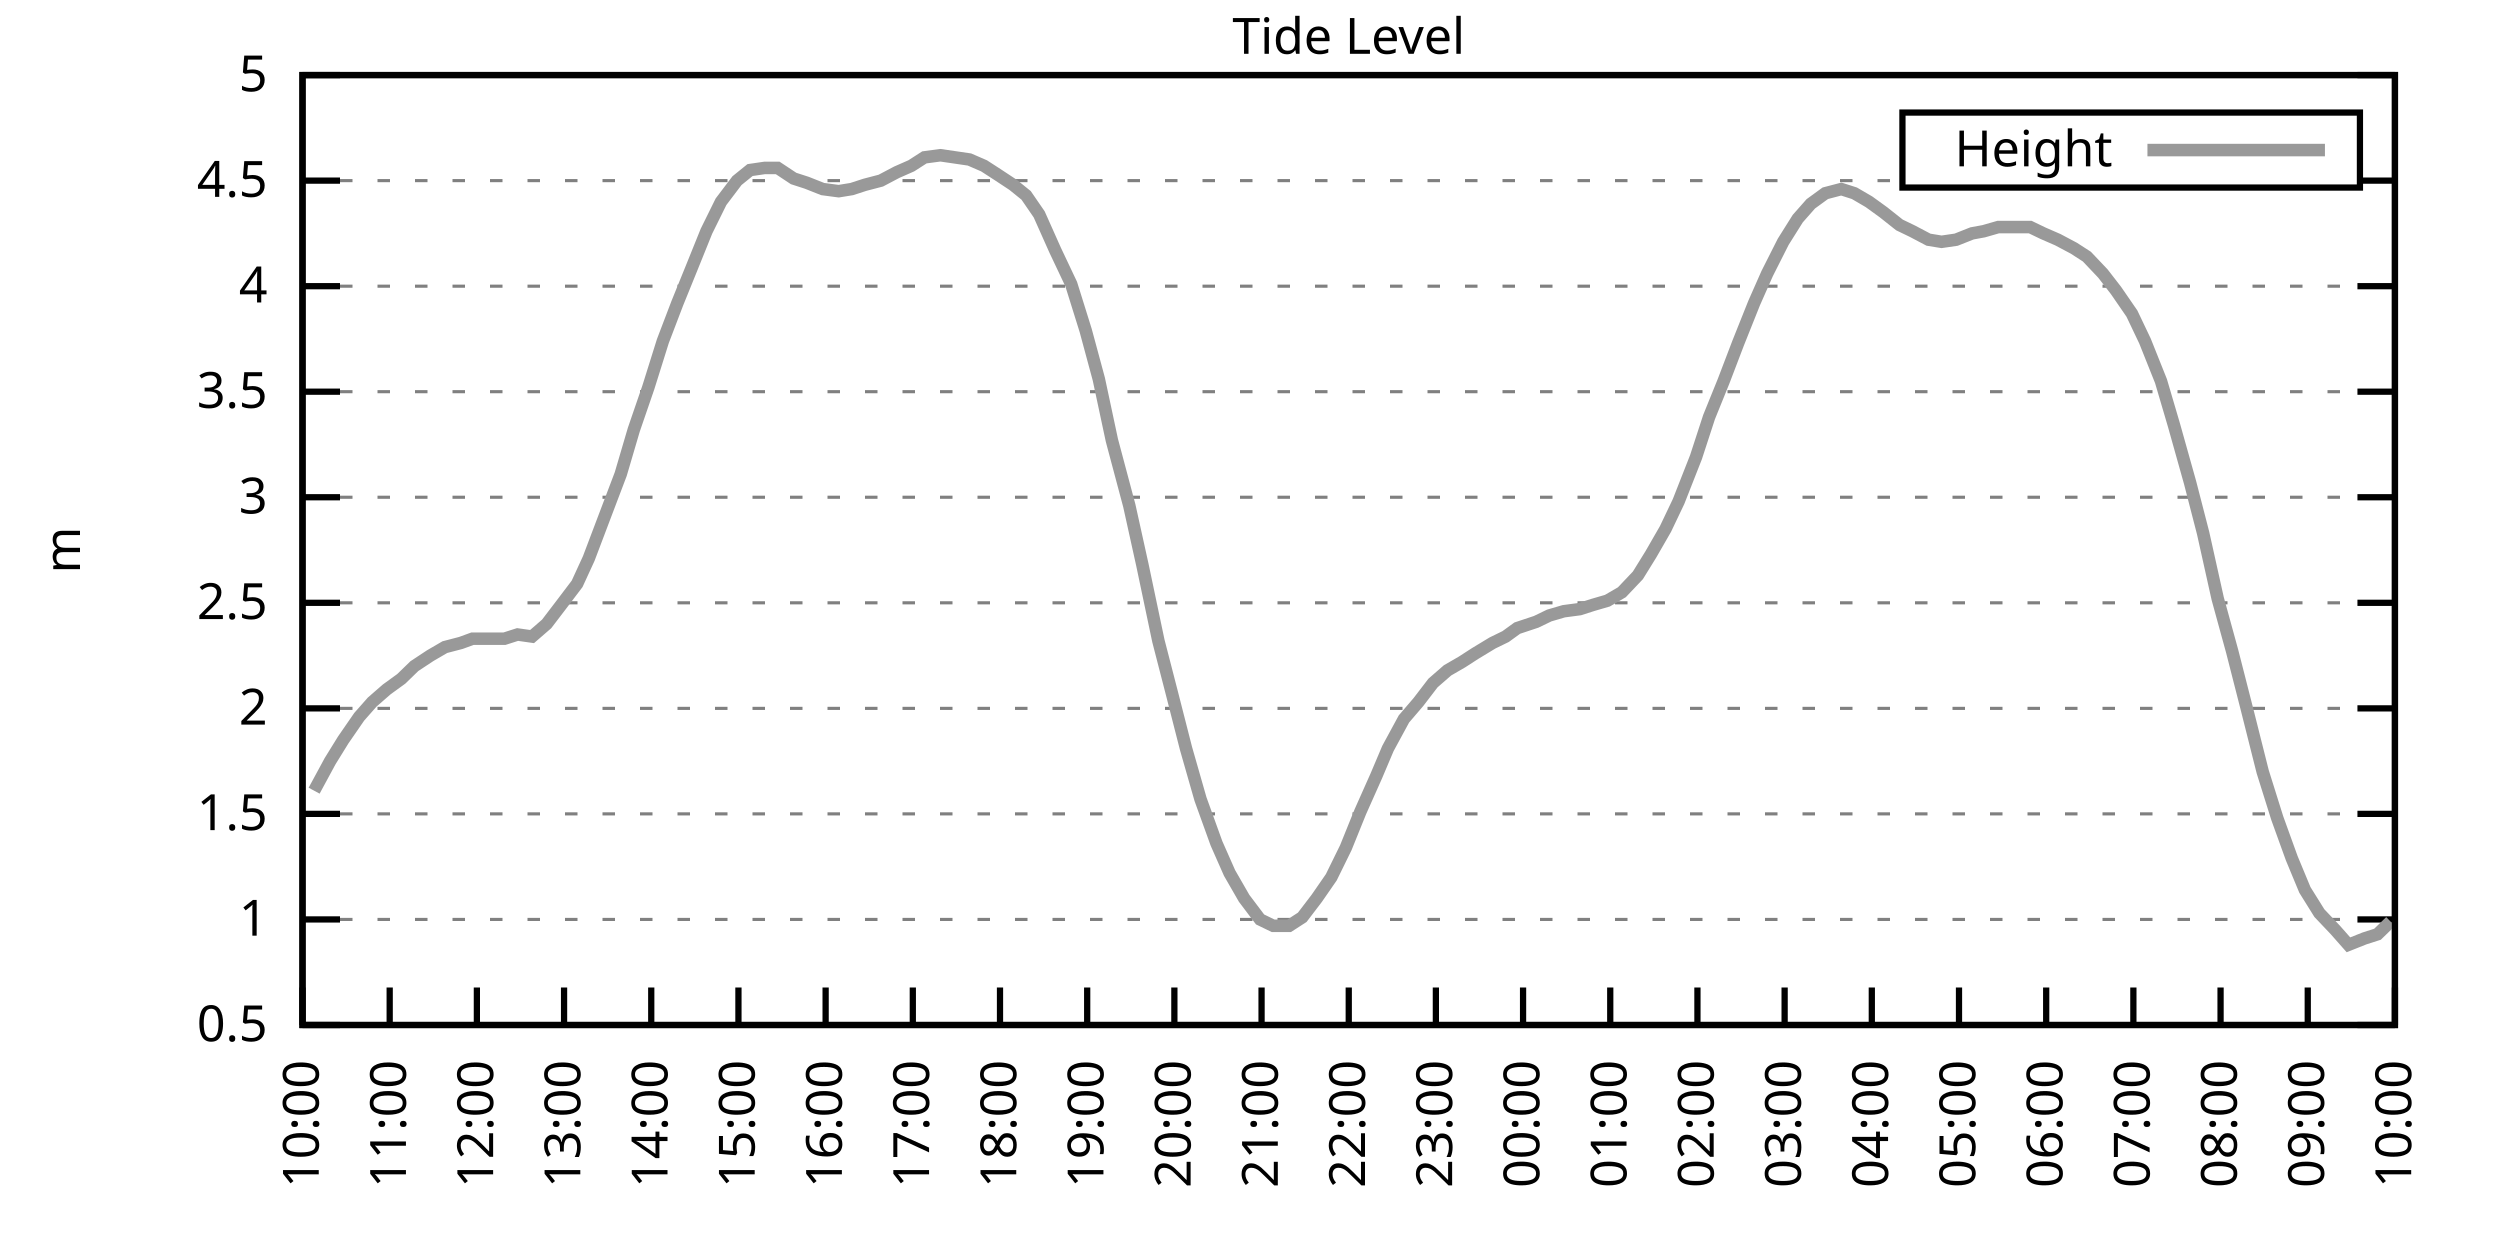
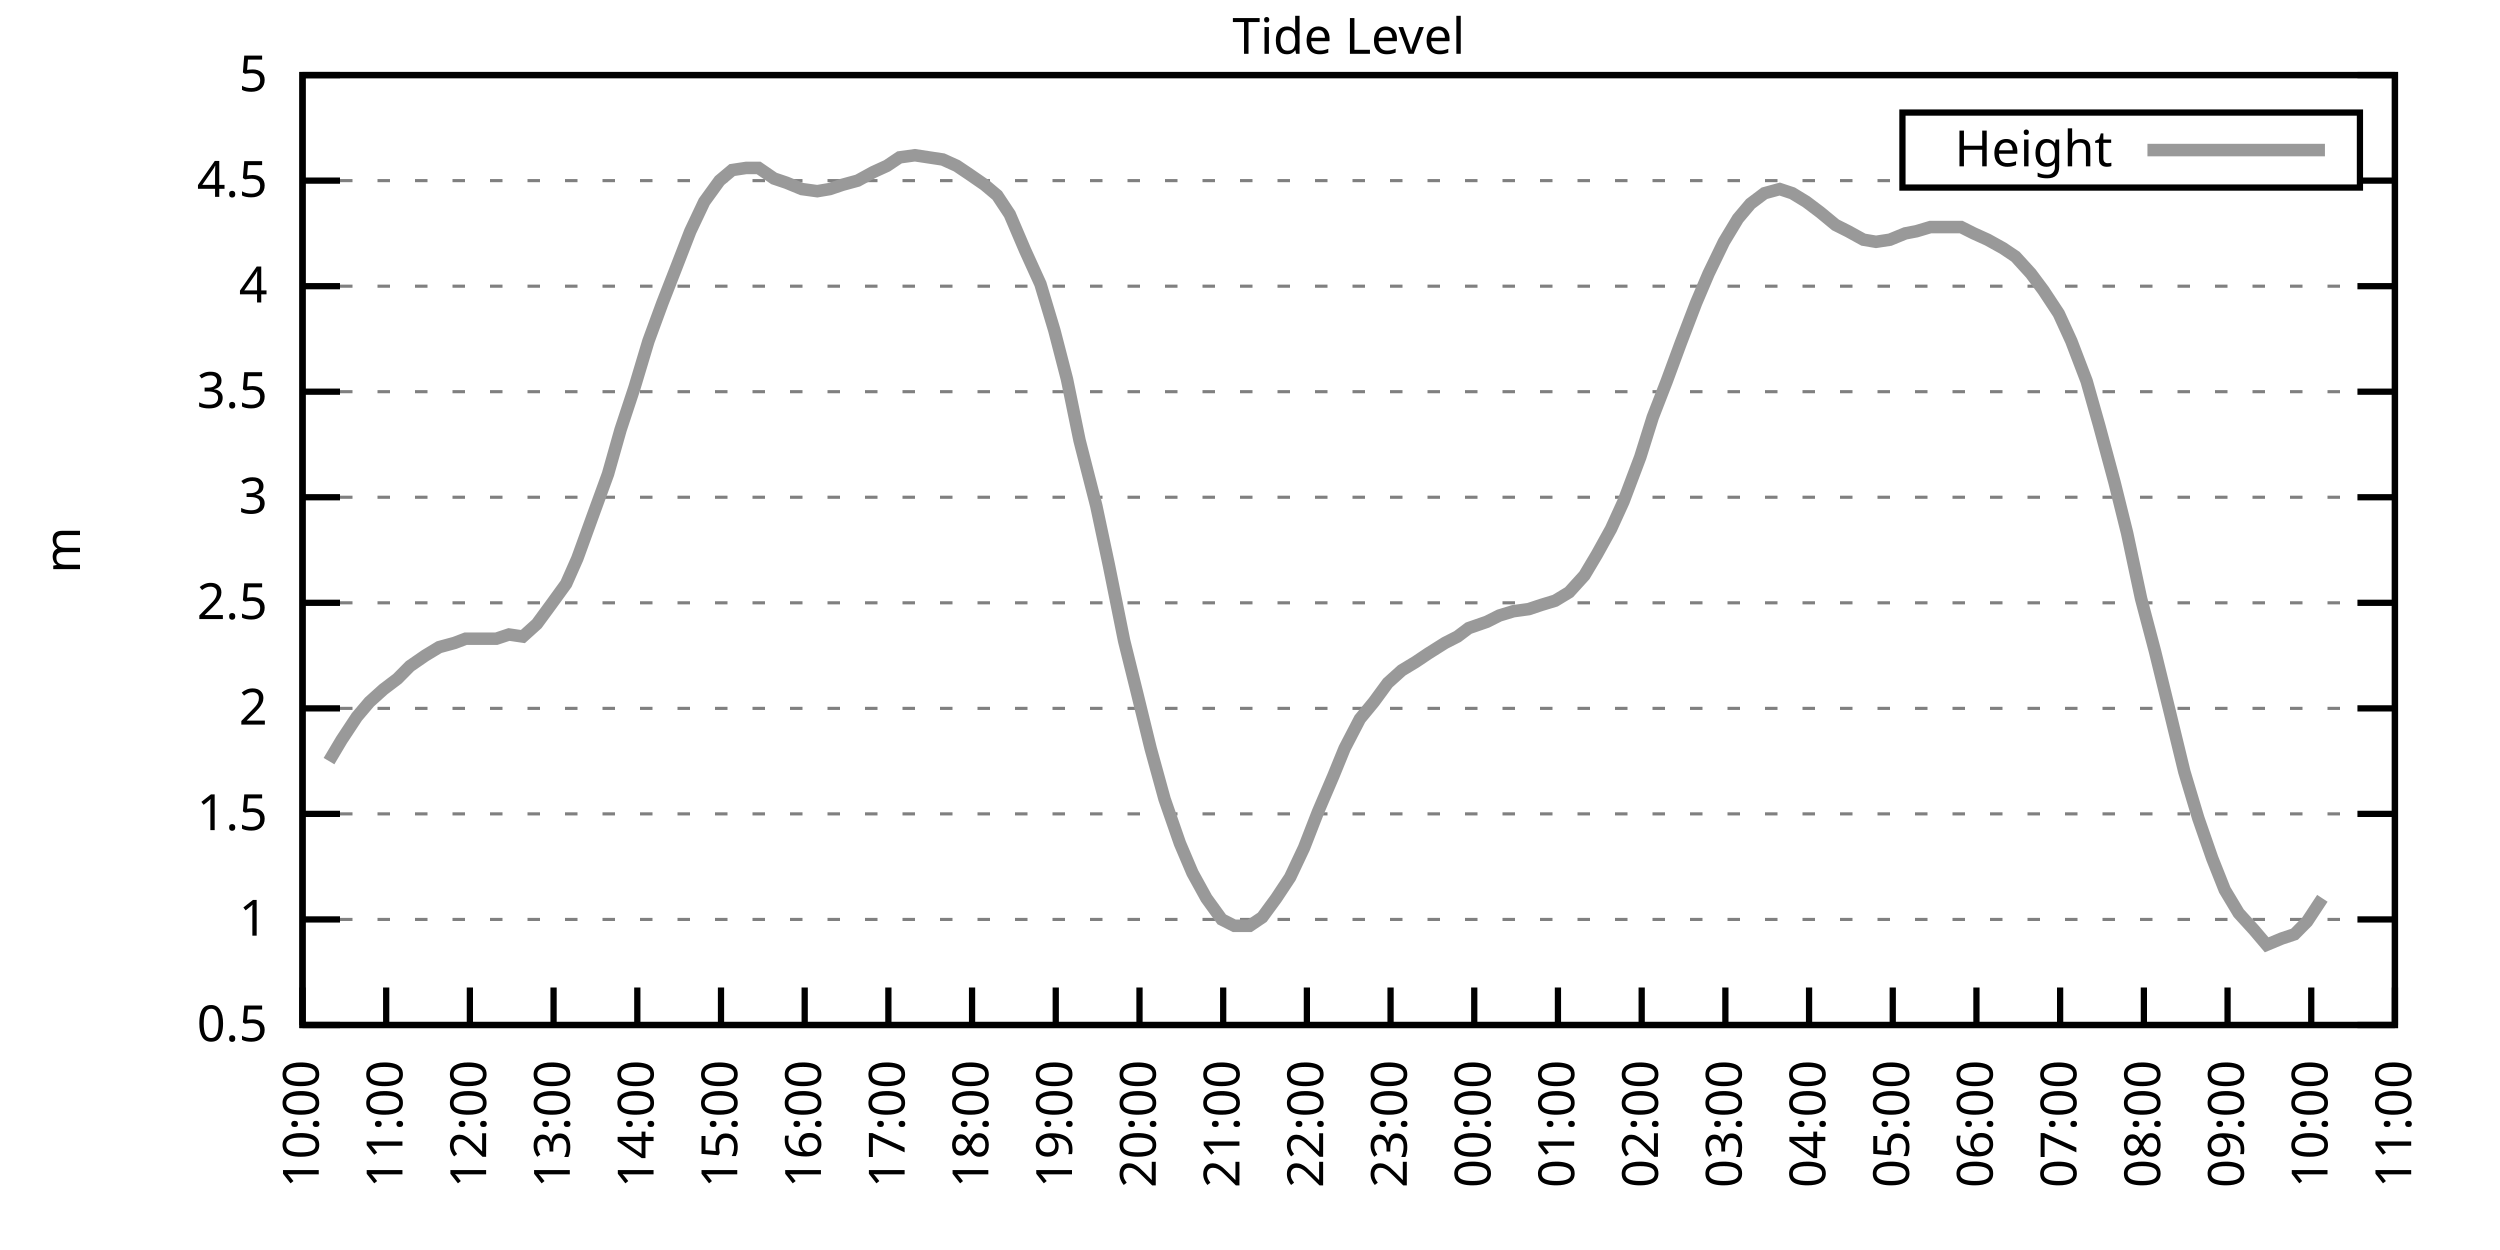
<svg xmlns="http://www.w3.org/2000/svg" xmlns:xlink="http://www.w3.org/1999/xlink" width="400" height="200" viewBox="0 0 400 200">
  <g id="gnuplot_canvas">
    <rect x="0" y="0" width="400" height="200" fill="none" />
    <defs>
      <circle id="gpDot" r="0.5" stroke-width="0.5" stroke="currentColor" />
      <path id="gpPt0" stroke-width="0.333" stroke="currentColor" d="M-1,0 h2 M0,-1 v2" />
      <path id="gpPt1" stroke-width="0.333" stroke="currentColor" d="M-1,-1 L1,1 M1,-1 L-1,1" />
      <path id="gpPt2" stroke-width="0.333" stroke="currentColor" d="M-1,0 L1,0 M0,-1 L0,1 M-1,-1 L1,1 M-1,1 L1,-1" />
      <rect id="gpPt3" stroke-width="0.333" stroke="currentColor" x="-1" y="-1" width="2" height="2" />
      <rect id="gpPt4" stroke-width="0.333" stroke="currentColor" fill="currentColor" x="-1" y="-1" width="2" height="2" />
      <circle id="gpPt5" stroke-width="0.333" stroke="currentColor" cx="0" cy="0" r="1" />
      <use xlink:href="#gpPt5" id="gpPt6" fill="currentColor" stroke="none" />
      <path id="gpPt7" stroke-width="0.333" stroke="currentColor" d="M0,-1.33 L-1.33,0.67 L1.33,0.67 z" />
      <use xlink:href="#gpPt7" id="gpPt8" fill="currentColor" stroke="none" />
      <use xlink:href="#gpPt7" id="gpPt9" stroke="currentColor" transform="rotate(180)" />
      <use xlink:href="#gpPt9" id="gpPt10" fill="currentColor" stroke="none" />
      <use xlink:href="#gpPt3" id="gpPt11" stroke="currentColor" transform="rotate(45)" />
      <use xlink:href="#gpPt11" id="gpPt12" fill="currentColor" stroke="none" />
      <path id="gpPt13" stroke-width="0.333" stroke="currentColor" d="M0,1.330 L1.265,0.411 L0.782,-1.067 L-0.782,-1.076 L-1.265,0.411 z" />
      <use xlink:href="#gpPt13" id="gpPt14" fill="currentColor" stroke="none" />
      <filter id="textbox" filterUnits="objectBoundingBox" x="0" y="0" height="1" width="1">
        <feFlood flood-color="white" flood-opacity="1" result="bgnd" />
        <feComposite in="SourceGraphic" in2="bgnd" operator="atop" />
      </filter>
      <filter id="greybox" filterUnits="objectBoundingBox" x="0" y="0" height="1" width="1">
        <feFlood flood-color="lightgrey" flood-opacity="1" result="grey" />
        <feComposite in="SourceGraphic" in2="grey" operator="atop" />
      </filter>
    </defs>
    <g fill="none" color="white" stroke="currentColor" stroke-width="1.00" stroke-linecap="butt" stroke-linejoin="miter">
</g>
    <g fill="none" color="black" stroke="currentColor" stroke-width="1.00" stroke-linecap="butt" stroke-linejoin="miter">
      <g stroke="none" shape-rendering="crispEdges">
        <polygon fill="rgb(255, 255, 255)" points="48.40,164.00 383.18,164.00 383.18,12.02 48.40,12.02 " />
      </g>
    </g>
    <g fill="none" color="black" stroke="currentColor" stroke-width="1.00" stroke-linecap="butt" stroke-linejoin="miter">
</g>
    <g fill="none" color="black" stroke="black" stroke-width="0.50" stroke-linecap="butt" stroke-linejoin="miter">
</g>
    <g fill="none" color="gray" stroke="currentColor" stroke-width="0.50" stroke-linecap="butt" stroke-linejoin="miter">
      <path stroke="gray" stroke-dasharray="2,4" class="gridline" d="M48.40,164.00 L383.19,164.00  " />
    </g>
    <g fill="none" color="gray" stroke="gray" stroke-width="1.00" stroke-linecap="butt" stroke-linejoin="miter">
</g>
    <g fill="none" color="black" stroke="currentColor" stroke-width="1.00" stroke-linecap="butt" stroke-linejoin="miter">
      <path stroke="black" d="M48.40,164.00 L54.40,164.00 M383.19,164.00 L377.19,164.00  " />
      <g transform="translate(42.80,166.60)" stroke="none" fill="black" font-family="Sans" font-size="8.00" text-anchor="end">
        <text>
          <tspan font-family="Sans"> 0.5</tspan>
        </text>
      </g>
    </g>
    <g fill="none" color="black" stroke="currentColor" stroke-width="1.00" stroke-linecap="butt" stroke-linejoin="miter">
</g>
    <g fill="none" color="black" stroke="black" stroke-width="0.50" stroke-linecap="butt" stroke-linejoin="miter">
</g>
    <g fill="none" color="gray" stroke="currentColor" stroke-width="0.50" stroke-linecap="butt" stroke-linejoin="miter">
      <path stroke="gray" stroke-dasharray="2,4" class="gridline" d="M48.40,147.11 L383.19,147.11  " />
    </g>
    <g fill="none" color="gray" stroke="gray" stroke-width="1.00" stroke-linecap="butt" stroke-linejoin="miter">
</g>
    <g fill="none" color="black" stroke="currentColor" stroke-width="1.00" stroke-linecap="butt" stroke-linejoin="miter">
      <path stroke="black" d="M48.40,147.11 L54.40,147.11 M383.19,147.11 L377.19,147.11  " />
      <g transform="translate(42.80,149.71)" stroke="none" fill="black" font-family="Sans" font-size="8.00" text-anchor="end">
        <text>
          <tspan font-family="Sans"> 1</tspan>
        </text>
      </g>
    </g>
    <g fill="none" color="black" stroke="currentColor" stroke-width="1.00" stroke-linecap="butt" stroke-linejoin="miter">
</g>
    <g fill="none" color="black" stroke="black" stroke-width="0.50" stroke-linecap="butt" stroke-linejoin="miter">
</g>
    <g fill="none" color="gray" stroke="currentColor" stroke-width="0.50" stroke-linecap="butt" stroke-linejoin="miter">
      <path stroke="gray" stroke-dasharray="2,4" class="gridline" d="M48.40,130.22 L383.19,130.22  " />
    </g>
    <g fill="none" color="gray" stroke="gray" stroke-width="1.00" stroke-linecap="butt" stroke-linejoin="miter">
</g>
    <g fill="none" color="black" stroke="currentColor" stroke-width="1.00" stroke-linecap="butt" stroke-linejoin="miter">
      <path stroke="black" d="M48.40,130.22 L54.40,130.22 M383.19,130.22 L377.19,130.22  " />
      <g transform="translate(42.80,132.82)" stroke="none" fill="black" font-family="Sans" font-size="8.00" text-anchor="end">
        <text>
          <tspan font-family="Sans"> 1.5</tspan>
        </text>
      </g>
    </g>
    <g fill="none" color="black" stroke="currentColor" stroke-width="1.00" stroke-linecap="butt" stroke-linejoin="miter">
</g>
    <g fill="none" color="black" stroke="black" stroke-width="0.50" stroke-linecap="butt" stroke-linejoin="miter">
</g>
    <g fill="none" color="gray" stroke="currentColor" stroke-width="0.50" stroke-linecap="butt" stroke-linejoin="miter">
      <path stroke="gray" stroke-dasharray="2,4" class="gridline" d="M48.40,113.34 L383.19,113.34  " />
    </g>
    <g fill="none" color="gray" stroke="gray" stroke-width="1.00" stroke-linecap="butt" stroke-linejoin="miter">
</g>
    <g fill="none" color="black" stroke="currentColor" stroke-width="1.00" stroke-linecap="butt" stroke-linejoin="miter">
      <path stroke="black" d="M48.40,113.34 L54.40,113.34 M383.19,113.34 L377.19,113.34  " />
      <g transform="translate(42.80,115.94)" stroke="none" fill="black" font-family="Sans" font-size="8.00" text-anchor="end">
        <text>
          <tspan font-family="Sans"> 2</tspan>
        </text>
      </g>
    </g>
    <g fill="none" color="black" stroke="currentColor" stroke-width="1.00" stroke-linecap="butt" stroke-linejoin="miter">
</g>
    <g fill="none" color="black" stroke="black" stroke-width="0.50" stroke-linecap="butt" stroke-linejoin="miter">
</g>
    <g fill="none" color="gray" stroke="currentColor" stroke-width="0.50" stroke-linecap="butt" stroke-linejoin="miter">
      <path stroke="gray" stroke-dasharray="2,4" class="gridline" d="M48.40,96.45 L383.19,96.45  " />
    </g>
    <g fill="none" color="gray" stroke="gray" stroke-width="1.00" stroke-linecap="butt" stroke-linejoin="miter">
</g>
    <g fill="none" color="black" stroke="currentColor" stroke-width="1.00" stroke-linecap="butt" stroke-linejoin="miter">
      <path stroke="black" d="M48.40,96.45 L54.40,96.45 M383.19,96.45 L377.19,96.45  " />
      <g transform="translate(42.80,99.05)" stroke="none" fill="black" font-family="Sans" font-size="8.00" text-anchor="end">
        <text>
          <tspan font-family="Sans"> 2.5</tspan>
        </text>
      </g>
    </g>
    <g fill="none" color="black" stroke="currentColor" stroke-width="1.00" stroke-linecap="butt" stroke-linejoin="miter">
</g>
    <g fill="none" color="black" stroke="black" stroke-width="0.50" stroke-linecap="butt" stroke-linejoin="miter">
</g>
    <g fill="none" color="gray" stroke="currentColor" stroke-width="0.50" stroke-linecap="butt" stroke-linejoin="miter">
      <path stroke="gray" stroke-dasharray="2,4" class="gridline" d="M48.40,79.56 L383.19,79.56  " />
    </g>
    <g fill="none" color="gray" stroke="gray" stroke-width="1.00" stroke-linecap="butt" stroke-linejoin="miter">
</g>
    <g fill="none" color="black" stroke="currentColor" stroke-width="1.00" stroke-linecap="butt" stroke-linejoin="miter">
      <path stroke="black" d="M48.40,79.56 L54.40,79.56 M383.19,79.56 L377.19,79.56  " />
      <g transform="translate(42.80,82.16)" stroke="none" fill="black" font-family="Sans" font-size="8.00" text-anchor="end">
        <text>
          <tspan font-family="Sans"> 3</tspan>
        </text>
      </g>
    </g>
    <g fill="none" color="black" stroke="currentColor" stroke-width="1.00" stroke-linecap="butt" stroke-linejoin="miter">
</g>
    <g fill="none" color="black" stroke="black" stroke-width="0.50" stroke-linecap="butt" stroke-linejoin="miter">
</g>
    <g fill="none" color="gray" stroke="currentColor" stroke-width="0.50" stroke-linecap="butt" stroke-linejoin="miter">
      <path stroke="gray" stroke-dasharray="2,4" class="gridline" d="M48.40,62.67 L383.19,62.67  " />
    </g>
    <g fill="none" color="gray" stroke="gray" stroke-width="1.00" stroke-linecap="butt" stroke-linejoin="miter">
</g>
    <g fill="none" color="black" stroke="currentColor" stroke-width="1.00" stroke-linecap="butt" stroke-linejoin="miter">
      <path stroke="black" d="M48.40,62.67 L54.40,62.67 M383.19,62.67 L377.19,62.67  " />
      <g transform="translate(42.80,65.27)" stroke="none" fill="black" font-family="Sans" font-size="8.00" text-anchor="end">
        <text>
          <tspan font-family="Sans"> 3.5</tspan>
        </text>
      </g>
    </g>
    <g fill="none" color="black" stroke="currentColor" stroke-width="1.00" stroke-linecap="butt" stroke-linejoin="miter">
</g>
    <g fill="none" color="black" stroke="black" stroke-width="0.50" stroke-linecap="butt" stroke-linejoin="miter">
</g>
    <g fill="none" color="gray" stroke="currentColor" stroke-width="0.50" stroke-linecap="butt" stroke-linejoin="miter">
      <path stroke="gray" stroke-dasharray="2,4" class="gridline" d="M48.40,45.79 L383.19,45.79  " />
    </g>
    <g fill="none" color="gray" stroke="gray" stroke-width="1.00" stroke-linecap="butt" stroke-linejoin="miter">
</g>
    <g fill="none" color="black" stroke="currentColor" stroke-width="1.00" stroke-linecap="butt" stroke-linejoin="miter">
      <path stroke="black" d="M48.40,45.79 L54.40,45.79 M383.19,45.79 L377.19,45.79  " />
      <g transform="translate(42.80,48.39)" stroke="none" fill="black" font-family="Sans" font-size="8.00" text-anchor="end">
        <text>
          <tspan font-family="Sans"> 4</tspan>
        </text>
      </g>
    </g>
    <g fill="none" color="black" stroke="currentColor" stroke-width="1.00" stroke-linecap="butt" stroke-linejoin="miter">
</g>
    <g fill="none" color="black" stroke="black" stroke-width="0.50" stroke-linecap="butt" stroke-linejoin="miter">
</g>
    <g fill="none" color="gray" stroke="currentColor" stroke-width="0.50" stroke-linecap="butt" stroke-linejoin="miter">
      <path stroke="gray" stroke-dasharray="2,4" class="gridline" d="M48.40,28.90 L304.39,28.90 M377.59,28.90 L383.19,28.90  " />
    </g>
    <g fill="none" color="gray" stroke="gray" stroke-width="1.00" stroke-linecap="butt" stroke-linejoin="miter">
</g>
    <g fill="none" color="black" stroke="currentColor" stroke-width="1.00" stroke-linecap="butt" stroke-linejoin="miter">
      <path stroke="black" d="M48.40,28.90 L54.40,28.90 M383.19,28.90 L377.19,28.90  " />
      <g transform="translate(42.80,31.50)" stroke="none" fill="black" font-family="Sans" font-size="8.00" text-anchor="end">
        <text>
          <tspan font-family="Sans"> 4.5</tspan>
        </text>
      </g>
    </g>
    <g fill="none" color="black" stroke="currentColor" stroke-width="1.00" stroke-linecap="butt" stroke-linejoin="miter">
</g>
    <g fill="none" color="black" stroke="black" stroke-width="0.50" stroke-linecap="butt" stroke-linejoin="miter">
</g>
    <g fill="none" color="gray" stroke="currentColor" stroke-width="0.50" stroke-linecap="butt" stroke-linejoin="miter">
      <path stroke="gray" stroke-dasharray="2,4" class="gridline" d="M48.40,12.01 L383.19,12.01  " />
    </g>
    <g fill="none" color="gray" stroke="gray" stroke-width="1.00" stroke-linecap="butt" stroke-linejoin="miter">
</g>
    <g fill="none" color="black" stroke="currentColor" stroke-width="1.00" stroke-linecap="butt" stroke-linejoin="miter">
      <path stroke="black" d="M48.40,12.01 L54.40,12.01 M383.19,12.01 L377.19,12.01  " />
      <g transform="translate(42.80,14.61)" stroke="none" fill="black" font-family="Sans" font-size="8.00" text-anchor="end">
        <text>
          <tspan font-family="Sans"> 5</tspan>
        </text>
      </g>
    </g>
    <g fill="none" color="black" stroke="currentColor" stroke-width="1.00" stroke-linecap="butt" stroke-linejoin="miter">
      <path stroke="black" d="M48.40,164.00 L48.40,158.00  " />
      <g transform="translate(51.00,169.60) rotate(270.00)" stroke="none" fill="black" font-family="Sans" font-size="8.00" text-anchor="end">
        <text>
          <tspan font-family="Sans">10:00</tspan>
        </text>
      </g>
    </g>
    <g fill="none" color="black" stroke="currentColor" stroke-width="1.00" stroke-linecap="butt" stroke-linejoin="miter">
-       <path stroke="black" d="M62.35,164.00 L62.35,158.00  " />
-       <g transform="translate(64.95,169.60) rotate(270.00)" stroke="none" fill="black" font-family="Sans" font-size="8.00" text-anchor="end">
+       <path stroke="black" d="M61.79,164.00 L61.79,158.00  " />
+       <g transform="translate(64.39,169.60) rotate(270.00)" stroke="none" fill="black" font-family="Sans" font-size="8.00" text-anchor="end">
        <text>
          <tspan font-family="Sans">11:00</tspan>
        </text>
      </g>
    </g>
    <g fill="none" color="black" stroke="currentColor" stroke-width="1.00" stroke-linecap="butt" stroke-linejoin="miter">
-       <path stroke="black" d="M76.30,164.00 L76.30,158.00  " />
-       <g transform="translate(78.90,169.60) rotate(270.00)" stroke="none" fill="black" font-family="Sans" font-size="8.00" text-anchor="end">
+       <path stroke="black" d="M75.18,164.00 L75.18,158.00  " />
+       <g transform="translate(77.78,169.60) rotate(270.00)" stroke="none" fill="black" font-family="Sans" font-size="8.00" text-anchor="end">
        <text>
          <tspan font-family="Sans">12:00</tspan>
        </text>
      </g>
    </g>
    <g fill="none" color="black" stroke="currentColor" stroke-width="1.00" stroke-linecap="butt" stroke-linejoin="miter">
-       <path stroke="black" d="M90.25,164.00 L90.25,158.00  " />
-       <g transform="translate(92.85,169.60) rotate(270.00)" stroke="none" fill="black" font-family="Sans" font-size="8.00" text-anchor="end">
+       <path stroke="black" d="M88.57,164.00 L88.57,158.00  " />
+       <g transform="translate(91.17,169.60) rotate(270.00)" stroke="none" fill="black" font-family="Sans" font-size="8.00" text-anchor="end">
        <text>
          <tspan font-family="Sans">13:00</tspan>
        </text>
      </g>
    </g>
    <g fill="none" color="black" stroke="currentColor" stroke-width="1.00" stroke-linecap="butt" stroke-linejoin="miter">
-       <path stroke="black" d="M104.20,164.00 L104.20,158.00  " />
-       <g transform="translate(106.80,169.60) rotate(270.00)" stroke="none" fill="black" font-family="Sans" font-size="8.00" text-anchor="end">
+       <path stroke="black" d="M101.97,164.00 L101.97,158.00  " />
+       <g transform="translate(104.57,169.60) rotate(270.00)" stroke="none" fill="black" font-family="Sans" font-size="8.00" text-anchor="end">
        <text>
          <tspan font-family="Sans">14:00</tspan>
        </text>
      </g>
    </g>
    <g fill="none" color="black" stroke="currentColor" stroke-width="1.00" stroke-linecap="butt" stroke-linejoin="miter">
-       <path stroke="black" d="M118.15,164.00 L118.15,158.00  " />
-       <g transform="translate(120.75,169.60) rotate(270.00)" stroke="none" fill="black" font-family="Sans" font-size="8.00" text-anchor="end">
+       <path stroke="black" d="M115.36,164.00 L115.36,158.00  " />
+       <g transform="translate(117.96,169.60) rotate(270.00)" stroke="none" fill="black" font-family="Sans" font-size="8.00" text-anchor="end">
        <text>
          <tspan font-family="Sans">15:00</tspan>
        </text>
      </g>
    </g>
    <g fill="none" color="black" stroke="currentColor" stroke-width="1.00" stroke-linecap="butt" stroke-linejoin="miter">
-       <path stroke="black" d="M132.10,164.00 L132.10,158.00  " />
-       <g transform="translate(134.70,169.60) rotate(270.00)" stroke="none" fill="black" font-family="Sans" font-size="8.00" text-anchor="end">
+       <path stroke="black" d="M128.75,164.00 L128.75,158.00  " />
+       <g transform="translate(131.35,169.60) rotate(270.00)" stroke="none" fill="black" font-family="Sans" font-size="8.00" text-anchor="end">
        <text>
          <tspan font-family="Sans">16:00</tspan>
        </text>
      </g>
    </g>
    <g fill="none" color="black" stroke="currentColor" stroke-width="1.00" stroke-linecap="butt" stroke-linejoin="miter">
-       <path stroke="black" d="M146.05,164.00 L146.05,158.00  " />
-       <g transform="translate(148.65,169.60) rotate(270.00)" stroke="none" fill="black" font-family="Sans" font-size="8.00" text-anchor="end">
+       <path stroke="black" d="M142.14,164.00 L142.14,158.00  " />
+       <g transform="translate(144.74,169.60) rotate(270.00)" stroke="none" fill="black" font-family="Sans" font-size="8.00" text-anchor="end">
        <text>
          <tspan font-family="Sans">17:00</tspan>
        </text>
      </g>
    </g>
    <g fill="none" color="black" stroke="currentColor" stroke-width="1.00" stroke-linecap="butt" stroke-linejoin="miter">
-       <path stroke="black" d="M160.00,164.00 L160.00,158.00  " />
-       <g transform="translate(162.60,169.60) rotate(270.00)" stroke="none" fill="black" font-family="Sans" font-size="8.00" text-anchor="end">
+       <path stroke="black" d="M155.53,164.00 L155.53,158.00  " />
+       <g transform="translate(158.13,169.60) rotate(270.00)" stroke="none" fill="black" font-family="Sans" font-size="8.00" text-anchor="end">
        <text>
          <tspan font-family="Sans">18:00</tspan>
        </text>
      </g>
    </g>
    <g fill="none" color="black" stroke="currentColor" stroke-width="1.00" stroke-linecap="butt" stroke-linejoin="miter">
-       <path stroke="black" d="M173.95,164.00 L173.95,158.00  " />
-       <g transform="translate(176.55,169.60) rotate(270.00)" stroke="none" fill="black" font-family="Sans" font-size="8.00" text-anchor="end">
+       <path stroke="black" d="M168.92,164.00 L168.92,158.00  " />
+       <g transform="translate(171.52,169.60) rotate(270.00)" stroke="none" fill="black" font-family="Sans" font-size="8.00" text-anchor="end">
        <text>
          <tspan font-family="Sans">19:00</tspan>
        </text>
      </g>
    </g>
    <g fill="none" color="black" stroke="currentColor" stroke-width="1.00" stroke-linecap="butt" stroke-linejoin="miter">
-       <path stroke="black" d="M187.90,164.00 L187.90,158.00  " />
-       <g transform="translate(190.50,169.60) rotate(270.00)" stroke="none" fill="black" font-family="Sans" font-size="8.00" text-anchor="end">
+       <path stroke="black" d="M182.32,164.00 L182.32,158.00  " />
+       <g transform="translate(184.92,169.60) rotate(270.00)" stroke="none" fill="black" font-family="Sans" font-size="8.00" text-anchor="end">
        <text>
          <tspan font-family="Sans">20:00</tspan>
        </text>
      </g>
    </g>
    <g fill="none" color="black" stroke="currentColor" stroke-width="1.00" stroke-linecap="butt" stroke-linejoin="miter">
-       <path stroke="black" d="M201.85,164.00 L201.85,158.00  " />
-       <g transform="translate(204.45,169.60) rotate(270.00)" stroke="none" fill="black" font-family="Sans" font-size="8.00" text-anchor="end">
+       <path stroke="black" d="M195.71,164.00 L195.71,158.00  " />
+       <g transform="translate(198.31,169.60) rotate(270.00)" stroke="none" fill="black" font-family="Sans" font-size="8.00" text-anchor="end">
        <text>
          <tspan font-family="Sans">21:00</tspan>
        </text>
      </g>
    </g>
    <g fill="none" color="black" stroke="currentColor" stroke-width="1.00" stroke-linecap="butt" stroke-linejoin="miter">
-       <path stroke="black" d="M215.80,164.00 L215.80,158.00  " />
-       <g transform="translate(218.40,169.60) rotate(270.00)" stroke="none" fill="black" font-family="Sans" font-size="8.00" text-anchor="end">
+       <path stroke="black" d="M209.10,164.00 L209.10,158.00  " />
+       <g transform="translate(211.70,169.60) rotate(270.00)" stroke="none" fill="black" font-family="Sans" font-size="8.00" text-anchor="end">
        <text>
          <tspan font-family="Sans">22:00</tspan>
        </text>
      </g>
    </g>
    <g fill="none" color="black" stroke="currentColor" stroke-width="1.00" stroke-linecap="butt" stroke-linejoin="miter">
-       <path stroke="black" d="M229.74,164.00 L229.74,158.00  " />
-       <g transform="translate(232.34,169.60) rotate(270.00)" stroke="none" fill="black" font-family="Sans" font-size="8.00" text-anchor="end">
+       <path stroke="black" d="M222.49,164.00 L222.49,158.00  " />
+       <g transform="translate(225.09,169.60) rotate(270.00)" stroke="none" fill="black" font-family="Sans" font-size="8.00" text-anchor="end">
        <text>
          <tspan font-family="Sans">23:00</tspan>
        </text>
      </g>
    </g>
    <g fill="none" color="black" stroke="currentColor" stroke-width="1.00" stroke-linecap="butt" stroke-linejoin="miter">
-       <path stroke="black" d="M243.69,164.00 L243.69,158.00  " />
-       <g transform="translate(246.29,169.60) rotate(270.00)" stroke="none" fill="black" font-family="Sans" font-size="8.00" text-anchor="end">
+       <path stroke="black" d="M235.88,164.00 L235.88,158.00  " />
+       <g transform="translate(238.48,169.60) rotate(270.00)" stroke="none" fill="black" font-family="Sans" font-size="8.00" text-anchor="end">
        <text>
          <tspan font-family="Sans">00:00</tspan>
        </text>
      </g>
    </g>
    <g fill="none" color="black" stroke="currentColor" stroke-width="1.00" stroke-linecap="butt" stroke-linejoin="miter">
-       <path stroke="black" d="M257.64,164.00 L257.64,158.00  " />
-       <g transform="translate(260.24,169.60) rotate(270.00)" stroke="none" fill="black" font-family="Sans" font-size="8.00" text-anchor="end">
+       <path stroke="black" d="M249.27,164.00 L249.27,158.00  " />
+       <g transform="translate(251.87,169.60) rotate(270.00)" stroke="none" fill="black" font-family="Sans" font-size="8.00" text-anchor="end">
        <text>
          <tspan font-family="Sans">01:00</tspan>
        </text>
      </g>
    </g>
    <g fill="none" color="black" stroke="currentColor" stroke-width="1.00" stroke-linecap="butt" stroke-linejoin="miter">
-       <path stroke="black" d="M271.59,164.00 L271.59,158.00  " />
-       <g transform="translate(274.19,169.60) rotate(270.00)" stroke="none" fill="black" font-family="Sans" font-size="8.00" text-anchor="end">
+       <path stroke="black" d="M262.67,164.00 L262.67,158.00  " />
+       <g transform="translate(265.27,169.60) rotate(270.00)" stroke="none" fill="black" font-family="Sans" font-size="8.00" text-anchor="end">
        <text>
          <tspan font-family="Sans">02:00</tspan>
        </text>
      </g>
    </g>
    <g fill="none" color="black" stroke="currentColor" stroke-width="1.00" stroke-linecap="butt" stroke-linejoin="miter">
-       <path stroke="black" d="M285.54,164.00 L285.54,158.00  " />
-       <g transform="translate(288.14,169.60) rotate(270.00)" stroke="none" fill="black" font-family="Sans" font-size="8.00" text-anchor="end">
+       <path stroke="black" d="M276.06,164.00 L276.06,158.00  " />
+       <g transform="translate(278.66,169.60) rotate(270.00)" stroke="none" fill="black" font-family="Sans" font-size="8.00" text-anchor="end">
        <text>
          <tspan font-family="Sans">03:00</tspan>
        </text>
      </g>
    </g>
    <g fill="none" color="black" stroke="currentColor" stroke-width="1.00" stroke-linecap="butt" stroke-linejoin="miter">
-       <path stroke="black" d="M299.49,164.00 L299.49,158.00  " />
-       <g transform="translate(302.09,169.60) rotate(270.00)" stroke="none" fill="black" font-family="Sans" font-size="8.00" text-anchor="end">
+       <path stroke="black" d="M289.45,164.00 L289.45,158.00  " />
+       <g transform="translate(292.05,169.60) rotate(270.00)" stroke="none" fill="black" font-family="Sans" font-size="8.00" text-anchor="end">
        <text>
          <tspan font-family="Sans">04:00</tspan>
        </text>
      </g>
    </g>
    <g fill="none" color="black" stroke="currentColor" stroke-width="1.00" stroke-linecap="butt" stroke-linejoin="miter">
-       <path stroke="black" d="M313.44,164.00 L313.44,158.00  " />
-       <g transform="translate(316.04,169.60) rotate(270.00)" stroke="none" fill="black" font-family="Sans" font-size="8.00" text-anchor="end">
+       <path stroke="black" d="M302.84,164.00 L302.84,158.00  " />
+       <g transform="translate(305.44,169.60) rotate(270.00)" stroke="none" fill="black" font-family="Sans" font-size="8.00" text-anchor="end">
        <text>
          <tspan font-family="Sans">05:00</tspan>
        </text>
      </g>
    </g>
    <g fill="none" color="black" stroke="currentColor" stroke-width="1.00" stroke-linecap="butt" stroke-linejoin="miter">
-       <path stroke="black" d="M327.39,164.00 L327.39,158.00  " />
-       <g transform="translate(329.99,169.60) rotate(270.00)" stroke="none" fill="black" font-family="Sans" font-size="8.00" text-anchor="end">
+       <path stroke="black" d="M316.23,164.00 L316.23,158.00  " />
+       <g transform="translate(318.83,169.60) rotate(270.00)" stroke="none" fill="black" font-family="Sans" font-size="8.00" text-anchor="end">
        <text>
          <tspan font-family="Sans">06:00</tspan>
        </text>
      </g>
    </g>
    <g fill="none" color="black" stroke="currentColor" stroke-width="1.00" stroke-linecap="butt" stroke-linejoin="miter">
-       <path stroke="black" d="M341.34,164.00 L341.34,158.00  " />
-       <g transform="translate(343.94,169.60) rotate(270.00)" stroke="none" fill="black" font-family="Sans" font-size="8.00" text-anchor="end">
+       <path stroke="black" d="M329.62,164.00 L329.62,158.00  " />
+       <g transform="translate(332.22,169.60) rotate(270.00)" stroke="none" fill="black" font-family="Sans" font-size="8.00" text-anchor="end">
        <text>
          <tspan font-family="Sans">07:00</tspan>
        </text>
      </g>
    </g>
    <g fill="none" color="black" stroke="currentColor" stroke-width="1.00" stroke-linecap="butt" stroke-linejoin="miter">
-       <path stroke="black" d="M355.29,164.00 L355.29,158.00  " />
-       <g transform="translate(357.89,169.60) rotate(270.00)" stroke="none" fill="black" font-family="Sans" font-size="8.00" text-anchor="end">
+       <path stroke="black" d="M343.02,164.00 L343.02,158.00  " />
+       <g transform="translate(345.62,169.60) rotate(270.00)" stroke="none" fill="black" font-family="Sans" font-size="8.00" text-anchor="end">
        <text>
          <tspan font-family="Sans">08:00</tspan>
        </text>
      </g>
    </g>
    <g fill="none" color="black" stroke="currentColor" stroke-width="1.00" stroke-linecap="butt" stroke-linejoin="miter">
-       <path stroke="black" d="M369.24,164.00 L369.24,158.00  " />
-       <g transform="translate(371.84,169.60) rotate(270.00)" stroke="none" fill="black" font-family="Sans" font-size="8.00" text-anchor="end">
+       <path stroke="black" d="M356.41,164.00 L356.41,158.00  " />
+       <g transform="translate(359.01,169.60) rotate(270.00)" stroke="none" fill="black" font-family="Sans" font-size="8.00" text-anchor="end">
        <text>
          <tspan font-family="Sans">09:00</tspan>
+         </text>
+       </g>
+     </g>
+     <g fill="none" color="black" stroke="currentColor" stroke-width="1.00" stroke-linecap="butt" stroke-linejoin="miter">
+       <path stroke="black" d="M369.80,164.00 L369.80,158.00  " />
+       <g transform="translate(372.40,169.60) rotate(270.00)" stroke="none" fill="black" font-family="Sans" font-size="8.00" text-anchor="end">
+         <text>
+           <tspan font-family="Sans">10:00</tspan>
        </text>
      </g>
    </g>
    <g fill="none" color="black" stroke="currentColor" stroke-width="1.00" stroke-linecap="butt" stroke-linejoin="miter">
      <path stroke="black" d="M383.19,164.00 L383.19,158.00  " />
      <g transform="translate(385.79,169.60) rotate(270.00)" stroke="none" fill="black" font-family="Sans" font-size="8.00" text-anchor="end">
        <text>
-           <tspan font-family="Sans">10:00</tspan>
+           <tspan font-family="Sans">11:00</tspan>
        </text>
      </g>
    </g>
    <g fill="none" color="black" stroke="currentColor" stroke-width="1.00" stroke-linecap="butt" stroke-linejoin="miter">
</g>
    <g fill="none" color="black" stroke="currentColor" stroke-width="1.00" stroke-linecap="butt" stroke-linejoin="miter">
      <path stroke="black" d="M48.40,12.01 L48.40,164.00 L383.19,164.00 L383.19,12.01 L48.40,12.01 Z  " />
    </g>
    <g fill="none" color="black" stroke="currentColor" stroke-width="1.00" stroke-linecap="butt" stroke-linejoin="miter">
</g>
    <g fill="none" color="black" stroke="currentColor" stroke-width="1.00" stroke-linecap="butt" stroke-linejoin="miter">
      <path stroke="black" d="M304.39,30.01 L304.39,18.01 L377.59,18.01 L377.59,30.01 L304.39,30.01 Z  " />
    </g>
    <g id="Tide_level_plot_1">
      <g fill="none" color="white" stroke="black" stroke-width="2.00" stroke-linecap="butt" stroke-linejoin="miter">
</g>
      <g fill="none" color="black" stroke="currentColor" stroke-width="2.00" stroke-linecap="butt" stroke-linejoin="miter">
        <g transform="translate(337.99,26.61)" stroke="none" fill="black" font-family="Sans" font-size="8.00" text-anchor="end">
          <text>
            <tspan font-family="Sans">Height</tspan>
          </text>
        </g>
      </g>
      <g fill="none" color="black" stroke="currentColor" stroke-width="2.00" stroke-linecap="butt" stroke-linejoin="miter">
-         <path stroke="rgb(153, 153, 153)" d="M343.59,24.01 L371.99,24.01 M50.26,126.51 L52.82,121.78 L54.91,118.40 L57.47,114.69 L59.56,112.32 L61.88,110.30   L64.21,108.61 L66.30,106.58 L68.86,104.89 L71.18,103.54 L73.74,102.87 L75.60,102.19 L78.39,102.19 L80.72,102.19   L82.81,101.52 L85.13,101.85 L87.46,99.83 L89.78,96.79 L92.34,93.41 L94.20,89.36 L96.76,82.60 L99.32,75.85   L101.41,68.75 L103.73,62.00 L106.06,54.57 L108.38,48.49 L110.71,42.75 L113.03,37.00 L115.36,32.28 L117.92,28.90   L120.01,27.21 L122.33,26.87 L124.43,26.87 L126.98,28.56 L129.08,29.24 L131.63,30.25 L134.19,30.59 L136.28,30.25   L138.37,29.57 L140.93,28.90 L143.49,27.55 L145.81,26.53 L147.91,25.18 L150.46,24.84 L152.79,25.18 L155.11,25.52   L157.44,26.53 L159.53,27.88 L162.09,29.57 L164.18,31.26 L166.27,34.30 L168.83,40.04 L171.39,45.45 L173.71,52.88   L175.81,60.65 L177.90,70.44 L180.69,80.91 L182.78,90.37 L185.34,102.53 L187.43,110.63 L189.76,119.75 L192.08,127.86   L194.64,134.95 L196.73,139.68 L199.06,143.73 L201.61,147.11 L203.71,148.13 L206.26,148.13 L208.36,146.77 L210.68,143.73   L213.01,140.36 L215.33,135.63 L217.65,129.89 L220.21,124.14 L222.07,119.75 L224.63,115.03 L226.95,112.32 L229.28,109.28   L231.60,107.26 L233.93,105.91 L236.02,104.56 L238.81,102.87 L240.90,101.85 L242.76,100.50 L245.79,99.49 L247.88,98.48   L250.20,97.80 L252.76,97.46 L254.85,96.79 L257.18,96.11 L259.50,94.76 L262.06,92.06 L264.15,88.68 L266.48,84.63   L268.57,80.24 L271.36,73.14 L273.45,66.73 L275.78,60.98 L278.10,54.90 L280.66,48.49 L282.75,43.76 L285.31,38.69   L287.64,34.98 L289.73,32.61 L292.05,30.92 L294.61,30.25 L296.70,30.92 L299.03,32.28 L301.35,33.96 L303.91,35.99   L306.00,37.00 L308.56,38.35 L310.65,38.69 L312.98,38.35 L315.53,37.34 L317.39,37.00 L319.72,36.33 L322.51,36.33   L324.83,36.33 L326.93,37.34 L329.25,38.35 L331.81,39.71 L333.90,41.06 L336.46,43.76 L338.55,46.46 L341.11,50.18   L343.20,54.57 L345.76,60.98 L347.85,68.08 L350.41,77.20 L352.50,85.30 L354.83,95.77 L357.15,104.22 L359.48,113.34   L362.03,123.47 L364.36,130.90 L366.68,137.32 L368.78,142.38 L371.10,146.10 L373.66,148.80 L375.75,151.17 L378.31,150.15   L380.40,149.48 L382.49,147.45  " />
+         <path stroke="rgb(153, 153, 153)" d="M343.59,24.01 L371.99,24.01 M52.64,121.78 L54.65,118.40 L57.10,114.69 L59.11,112.32 L61.35,110.30 L63.58,108.61   L65.59,106.58 L68.04,104.89 L70.27,103.54 L72.73,102.87 L74.51,102.19 L77.19,102.19 L79.42,102.19 L81.43,101.52   L83.66,101.85 L85.90,99.83 L88.13,96.79 L90.58,93.41 L92.37,89.36 L94.82,82.60 L97.28,75.85 L99.29,68.75   L101.52,62.00 L103.75,54.57 L105.98,48.49 L108.22,42.75 L110.45,37.00 L112.68,32.28 L115.13,28.90 L117.14,27.21   L119.38,26.87 L121.38,26.87 L123.84,28.56 L125.85,29.24 L128.30,30.25 L130.76,30.59 L132.77,30.25 L134.78,29.57   L137.23,28.90 L139.69,27.55 L141.92,26.53 L143.93,25.18 L146.38,24.84 L148.61,25.18 L150.85,25.52 L153.08,26.53   L155.09,27.88 L157.54,29.57 L159.55,31.26 L161.56,34.30 L164.01,40.04 L166.47,45.45 L168.70,52.88 L170.71,60.65   L172.72,70.44 L175.40,80.91 L177.41,90.37 L179.86,102.53 L181.87,110.63 L184.10,119.75 L186.33,127.86 L188.79,134.95   L190.80,139.68 L193.03,143.73 L195.48,147.11 L197.49,148.13 L199.95,148.13 L201.96,146.77 L204.19,143.73 L206.42,140.36   L208.65,135.63 L210.88,129.89 L213.34,124.14 L215.13,119.75 L217.58,115.03 L219.81,112.32 L222.04,109.28 L224.28,107.26   L226.51,105.91 L228.52,104.56 L231.20,102.87 L233.20,101.85 L234.99,100.50 L237.89,99.49 L239.90,98.48 L242.13,97.80   L244.59,97.46 L246.60,96.79 L248.83,96.11 L251.06,94.76 L253.51,92.06 L255.52,88.68 L257.76,84.63 L259.76,80.24   L262.44,73.14 L264.45,66.73 L266.68,60.98 L268.92,54.90 L271.37,48.49 L273.38,43.76 L275.83,38.69 L278.07,34.98   L280.07,32.61 L282.31,30.92 L284.76,30.25 L286.77,30.92 L289.00,32.28 L291.23,33.96 L293.69,35.99 L295.70,37.00   L298.15,38.35 L300.16,38.69 L302.39,38.35 L304.85,37.34 L306.63,37.00 L308.87,36.33 L311.54,36.33 L313.78,36.33   L315.79,37.34 L318.02,38.35 L320.47,39.71 L322.48,41.06 L324.94,43.76 L326.95,46.46 L329.40,50.18 L331.41,54.57   L333.86,60.98 L335.87,68.08 L338.33,77.20 L340.34,85.30 L342.57,95.77 L344.80,104.22 L347.03,113.34 L349.49,123.47   L351.72,130.90 L353.95,137.32 L355.96,142.38 L358.19,146.10 L360.65,148.80 L362.66,151.17 L365.11,150.15 L367.12,149.48   L369.13,147.45 L371.58,143.73  " />
      </g>
    </g>
    <g fill="none" color="black" stroke="currentColor" stroke-width="2.00" stroke-linecap="butt" stroke-linejoin="miter">
</g>
    <g fill="none" color="black" stroke="black" stroke-width="1.00" stroke-linecap="butt" stroke-linejoin="miter">
</g>
    <g fill="none" color="black" stroke="currentColor" stroke-width="1.00" stroke-linecap="butt" stroke-linejoin="miter">
      <path stroke="black" d="M48.40,12.01 L48.40,164.00 L383.19,164.00 L383.19,12.01 L48.40,12.01 Z  " />
      <g transform="translate(12.80,88.01) rotate(270.00)" stroke="none" fill="black" font-family="Sans" font-size="8.00" text-anchor="middle">
        <text>
          <tspan font-family="Sans">m</tspan>
        </text>
      </g>
    </g>
    <g fill="none" color="black" stroke="currentColor" stroke-width="1.00" stroke-linecap="butt" stroke-linejoin="miter">
</g>
    <g fill="none" color="black" stroke="currentColor" stroke-width="1.00" stroke-linecap="butt" stroke-linejoin="miter">
      <g transform="translate(215.79,8.61)" stroke="none" fill="black" font-family="Sans" font-size="8.00" text-anchor="middle">
        <text>
          <tspan font-family="Sans">Tide Level</tspan>
        </text>
      </g>
    </g>
    <g fill="none" color="black" stroke="currentColor" stroke-width="1.00" stroke-linecap="butt" stroke-linejoin="miter">
</g>
  </g>
</svg>
